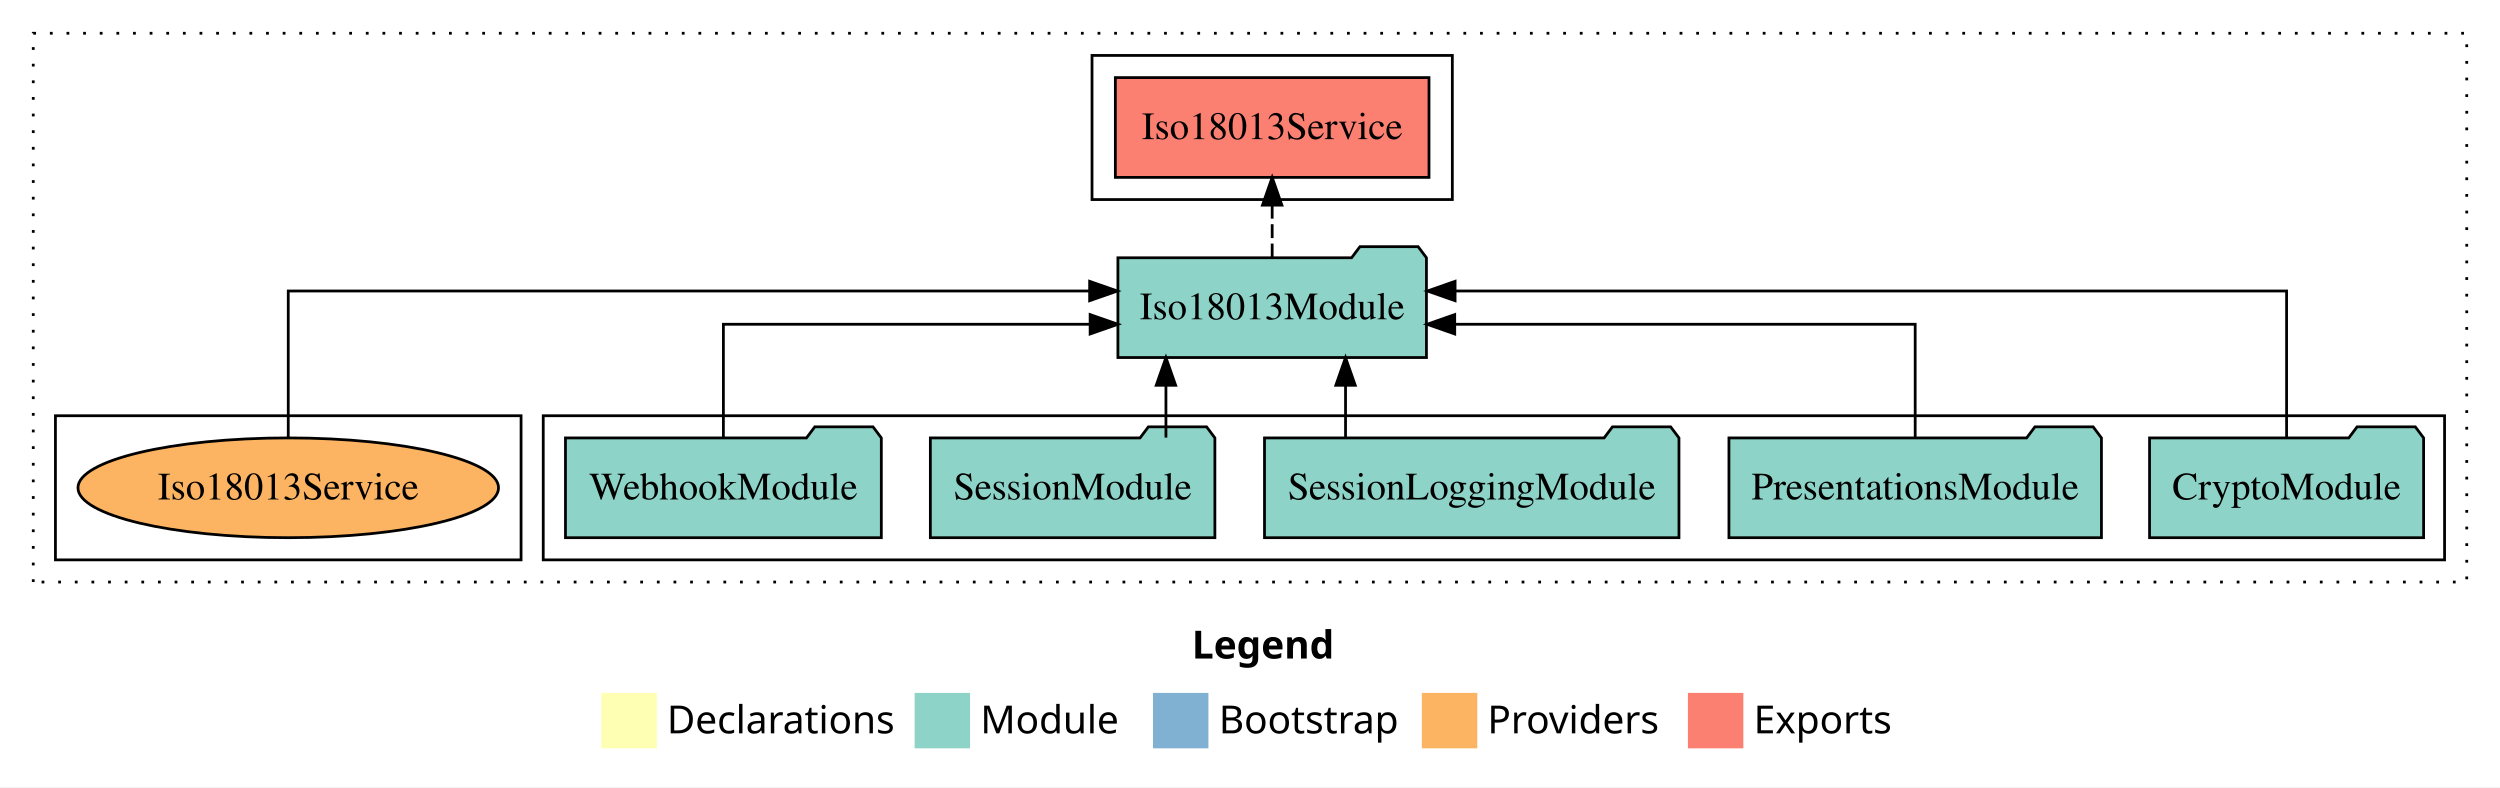
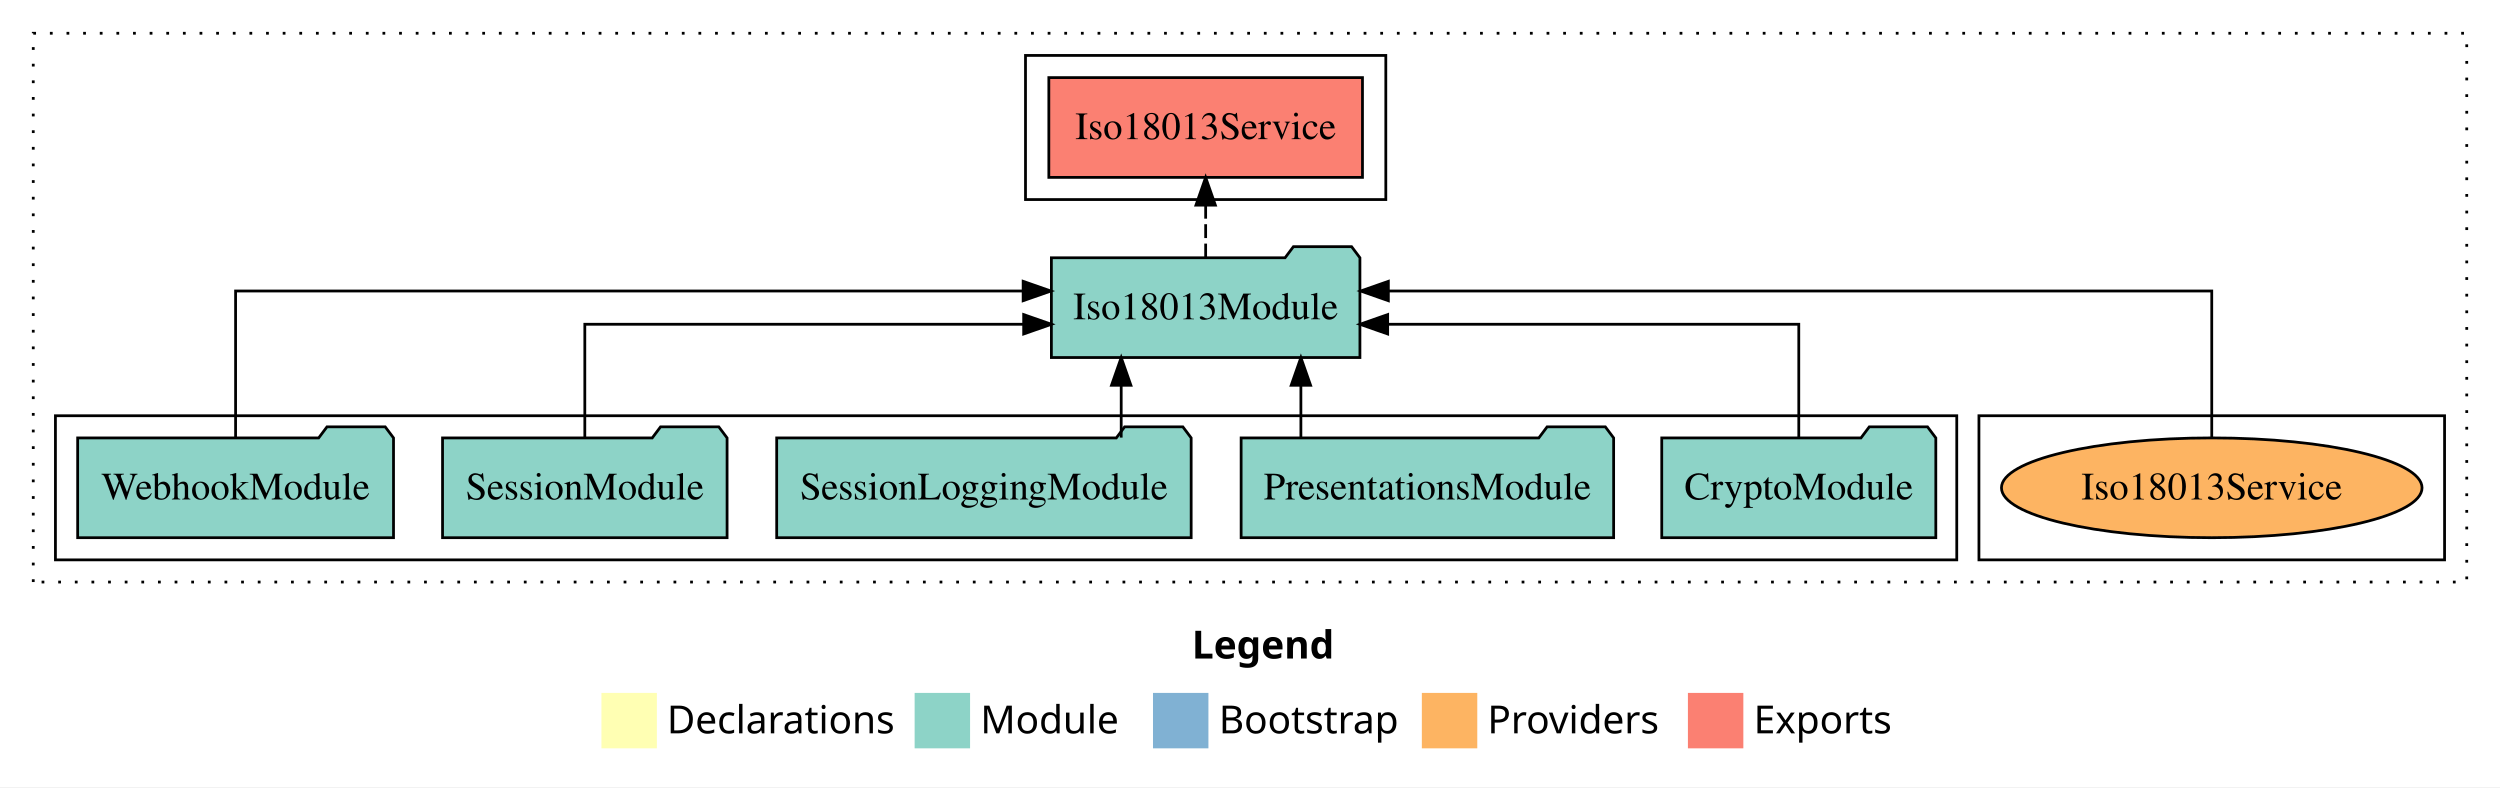
<svg xmlns="http://www.w3.org/2000/svg" width="902pt" height="284pt" viewBox="0.00 0.00 902.00 284.00">
  <g id="graph0" class="graph" transform="scale(1 1) rotate(0) translate(4 280)">
    <polygon fill="white" stroke="transparent" points="-4,4 -4,-280 898,-280 898,4 -4,4" />
    <text text-anchor="start" x="426.01" y="-42.4" font-family="Times-12" font-weight="bold" font-size="14.00">Legend</text>
    <polygon fill="#ffffb3" stroke="transparent" points="213,-10 213,-30 233,-30 233,-10 213,-10" />
    <text text-anchor="start" x="236.63" y="-15.4" font-family="Times-12" font-size="14.00">  Declarations</text>
    <polygon fill="#8dd3c7" stroke="transparent" points="326,-10 326,-30 346,-30 346,-10 326,-10" />
    <text text-anchor="start" x="349.73" y="-15.4" font-family="Times-12" font-size="14.00">  Module</text>
    <polygon fill="#80b1d3" stroke="transparent" points="412,-10 412,-30 432,-30 432,-10 412,-10" />
    <text text-anchor="start" x="435.78" y="-15.4" font-family="Times-12" font-size="14.00">  Bootstrap</text>
    <polygon fill="#fdb462" stroke="transparent" points="509,-10 509,-30 529,-30 529,-10 509,-10" />
    <text text-anchor="start" x="532.67" y="-15.4" font-family="Times-12" font-size="14.00">  Providers</text>
    <polygon fill="#fb8072" stroke="transparent" points="605,-10 605,-30 625,-30 625,-10 605,-10" />
    <text text-anchor="start" x="628.73" y="-15.4" font-family="Times-12" font-size="14.00">  Exports</text>
    <g id="clust1" class="cluster">
      <polygon fill="none" stroke="black" stroke-dasharray="1,5" points="8,-70 8,-268 886,-268 886,-70 8,-70" />
    </g>
+     <g id="clust6" class="cluster">
+       <polygon fill="none" stroke="black" points="710,-78 710,-130 878,-130 878,-78 710,-78" />
+     </g>
    <g id="clust3" class="cluster">
-       <polygon fill="none" stroke="black" points="192,-78 192,-130 878,-130 878,-78 192,-78" />
-     </g>
-     <g id="clust6" class="cluster">
-       <polygon fill="none" stroke="black" points="16,-78 16,-130 184,-130 184,-78 16,-78" />
+       <polygon fill="none" stroke="black" points="16,-78 16,-130 702,-130 702,-78 16,-78" />
    </g>
    <g id="clust4" class="cluster">
-       <polygon fill="none" stroke="black" points="390,-208 390,-260 520,-260 520,-208 390,-208" />
+       <polygon fill="none" stroke="black" points="366,-208 366,-260 496,-260 496,-208 366,-208" />
    </g>
    <g id="node1" class="node">
-       <polygon fill="#8dd3c7" stroke="black" points="870.44,-122 867.44,-126 846.44,-126 843.44,-122 771.56,-122 771.56,-86 870.44,-86 870.44,-122" />
-       <text text-anchor="middle" x="821" y="-99.8" font-family="Times,serif" font-size="14.00">CryptoModule</text>
+       <polygon fill="#8dd3c7" stroke="black" points="694.44,-122 691.44,-126 670.44,-126 667.44,-122 595.56,-122 595.56,-86 694.44,-86 694.44,-122" />
+       <text text-anchor="middle" x="645" y="-99.8" font-family="Times,serif" font-size="14.00">CryptoModule</text>
    </g>
    <g id="node6" class="node">
-       <polygon fill="#8dd3c7" stroke="black" points="510.66,-187 507.66,-191 486.66,-191 483.66,-187 399.34,-187 399.34,-151 510.66,-151 510.66,-187" />
-       <text text-anchor="middle" x="455" y="-164.8" font-family="Times,serif" font-size="14.00">Iso18013Module</text>
+       <polygon fill="#8dd3c7" stroke="black" points="486.66,-187 483.66,-191 462.66,-191 459.66,-187 375.34,-187 375.34,-151 486.66,-151 486.66,-187" />
+       <text text-anchor="middle" x="431" y="-164.8" font-family="Times,serif" font-size="14.00">Iso18013Module</text>
    </g>
    <g id="edge1" class="edge">
-       <path fill="none" stroke="black" d="M821,-122.28C821,-143.32 821,-175 821,-175 821,-175 520.99,-175 520.99,-175" />
-       <polygon fill="black" stroke="black" points="520.99,-171.5 510.99,-175 520.99,-178.5 520.99,-171.5" />
+       <path fill="none" stroke="black" d="M645,-122.02C645,-139.37 645,-163 645,-163 645,-163 496.67,-163 496.67,-163" />
+       <polygon fill="black" stroke="black" points="496.67,-159.5 486.67,-163 496.67,-166.5 496.67,-159.5" />
    </g>
    <g id="node2" class="node">
-       <polygon fill="#8dd3c7" stroke="black" points="754.2,-122 751.2,-126 730.2,-126 727.2,-122 619.8,-122 619.8,-86 754.2,-86 754.2,-122" />
-       <text text-anchor="middle" x="687" y="-99.8" font-family="Times,serif" font-size="14.00">PresentationsModule</text>
+       <polygon fill="#8dd3c7" stroke="black" points="578.2,-122 575.2,-126 554.2,-126 551.2,-122 443.8,-122 443.8,-86 578.2,-86 578.2,-122" />
+       <text text-anchor="middle" x="511" y="-99.8" font-family="Times,serif" font-size="14.00">PresentationsModule</text>
    </g>
    <g id="edge2" class="edge">
-       <path fill="none" stroke="black" d="M687,-122.02C687,-139.37 687,-163 687,-163 687,-163 520.87,-163 520.87,-163" />
-       <polygon fill="black" stroke="black" points="520.87,-159.5 510.87,-163 520.86,-166.5 520.87,-159.5" />
+       <path fill="none" stroke="black" d="M465.36,-122.11C465.36,-122.11 465.36,-140.99 465.36,-140.99" />
+       <polygon fill="black" stroke="black" points="461.86,-140.99 465.36,-150.99 468.86,-140.99 461.86,-140.99" />
    </g>
    <g id="node3" class="node">
-       <polygon fill="#8dd3c7" stroke="black" points="601.77,-122 598.77,-126 577.77,-126 574.77,-122 452.23,-122 452.23,-86 601.77,-86 601.77,-122" />
-       <text text-anchor="middle" x="527" y="-99.8" font-family="Times,serif" font-size="14.00">SessionLoggingModule</text>
+       <polygon fill="#8dd3c7" stroke="black" points="425.77,-122 422.77,-126 401.77,-126 398.77,-122 276.23,-122 276.23,-86 425.77,-86 425.77,-122" />
+       <text text-anchor="middle" x="351" y="-99.8" font-family="Times,serif" font-size="14.00">SessionLoggingModule</text>
    </g>
    <g id="edge3" class="edge">
-       <path fill="none" stroke="black" d="M481.47,-122.11C481.47,-122.11 481.47,-140.99 481.47,-140.99" />
-       <polygon fill="black" stroke="black" points="477.97,-140.99 481.47,-150.99 484.97,-140.99 477.97,-140.99" />
+       <path fill="none" stroke="black" d="M400.53,-122.11C400.53,-122.11 400.53,-140.99 400.53,-140.99" />
+       <polygon fill="black" stroke="black" points="397.03,-140.99 400.53,-150.99 404.03,-140.99 397.03,-140.99" />
    </g>
    <g id="node4" class="node">
-       <polygon fill="#8dd3c7" stroke="black" points="434.33,-122 431.33,-126 410.33,-126 407.33,-122 331.67,-122 331.67,-86 434.33,-86 434.33,-122" />
-       <text text-anchor="middle" x="383" y="-99.8" font-family="Times,serif" font-size="14.00">SessionModule</text>
+       <polygon fill="#8dd3c7" stroke="black" points="258.33,-122 255.33,-126 234.33,-126 231.33,-122 155.67,-122 155.67,-86 258.33,-86 258.33,-122" />
+       <text text-anchor="middle" x="207" y="-99.8" font-family="Times,serif" font-size="14.00">SessionModule</text>
    </g>
    <g id="edge4" class="edge">
-       <path fill="none" stroke="black" d="M416.67,-122.11C416.67,-122.11 416.67,-140.99 416.67,-140.99" />
-       <polygon fill="black" stroke="black" points="413.17,-140.99 416.67,-150.99 420.17,-140.99 413.17,-140.99" />
+       <path fill="none" stroke="black" d="M207,-122.02C207,-139.37 207,-163 207,-163 207,-163 365.34,-163 365.34,-163" />
+       <polygon fill="black" stroke="black" points="365.34,-166.5 375.34,-163 365.34,-159.5 365.34,-166.5" />
    </g>
    <g id="node5" class="node">
-       <polygon fill="#8dd3c7" stroke="black" points="313.98,-122 310.98,-126 289.98,-126 286.98,-122 200.02,-122 200.02,-86 313.98,-86 313.98,-122" />
-       <text text-anchor="middle" x="257" y="-99.8" font-family="Times,serif" font-size="14.00">WebhookModule</text>
+       <polygon fill="#8dd3c7" stroke="black" points="137.98,-122 134.98,-126 113.98,-126 110.98,-122 24.02,-122 24.02,-86 137.98,-86 137.98,-122" />
+       <text text-anchor="middle" x="81" y="-99.8" font-family="Times,serif" font-size="14.00">WebhookModule</text>
    </g>
    <g id="edge5" class="edge">
-       <path fill="none" stroke="black" d="M257,-122.02C257,-139.37 257,-163 257,-163 257,-163 389.32,-163 389.32,-163" />
-       <polygon fill="black" stroke="black" points="389.32,-166.5 399.32,-163 389.32,-159.5 389.32,-166.5" />
+       <path fill="none" stroke="black" d="M81,-122.28C81,-143.32 81,-175 81,-175 81,-175 365.15,-175 365.15,-175" />
+       <polygon fill="black" stroke="black" points="365.15,-178.5 375.15,-175 365.15,-171.5 365.15,-178.5" />
    </g>
    <g id="node7" class="node">
-       <polygon fill="#fb8072" stroke="black" points="511.58,-252 398.42,-252 398.42,-216 511.58,-216 511.58,-252" />
-       <text text-anchor="middle" x="455" y="-229.8" font-family="Times,serif" font-size="14.00">Iso18013Service </text>
+       <polygon fill="#fb8072" stroke="black" points="487.58,-252 374.42,-252 374.42,-216 487.58,-216 487.58,-252" />
+       <text text-anchor="middle" x="431" y="-229.8" font-family="Times,serif" font-size="14.00">Iso18013Service </text>
    </g>
    <g id="edge6" class="edge">
-       <path fill="none" stroke="black" stroke-dasharray="5,2" d="M455,-187.11C455,-187.11 455,-205.99 455,-205.99" />
-       <polygon fill="black" stroke="black" points="451.5,-205.99 455,-215.99 458.5,-205.99 451.5,-205.99" />
+       <path fill="none" stroke="black" stroke-dasharray="5,2" d="M431,-187.11C431,-187.11 431,-205.99 431,-205.99" />
+       <polygon fill="black" stroke="black" points="427.5,-205.99 431,-215.99 434.5,-205.99 427.5,-205.99" />
    </g>
    <g id="node8" class="node">
-       <ellipse fill="#fdb462" stroke="black" cx="100" cy="-104" rx="75.87" ry="18" />
-       <text text-anchor="middle" x="100" y="-99.8" font-family="Times,serif" font-size="14.00">Iso18013Service</text>
+       <ellipse fill="#fdb462" stroke="black" cx="794" cy="-104" rx="75.87" ry="18" />
+       <text text-anchor="middle" x="794" y="-99.8" font-family="Times,serif" font-size="14.00">Iso18013Service</text>
    </g>
    <g id="edge7" class="edge">
-       <path fill="none" stroke="black" d="M100,-122.28C100,-143.32 100,-175 100,-175 100,-175 389.14,-175 389.14,-175" />
-       <polygon fill="black" stroke="black" points="389.14,-178.5 399.14,-175 389.14,-171.5 389.14,-178.5" />
+       <path fill="none" stroke="black" d="M794,-122.28C794,-143.32 794,-175 794,-175 794,-175 496.92,-175 496.92,-175" />
+       <polygon fill="black" stroke="black" points="496.92,-171.5 486.92,-175 496.92,-178.5 496.92,-171.5" />
    </g>
  </g>
</svg>
